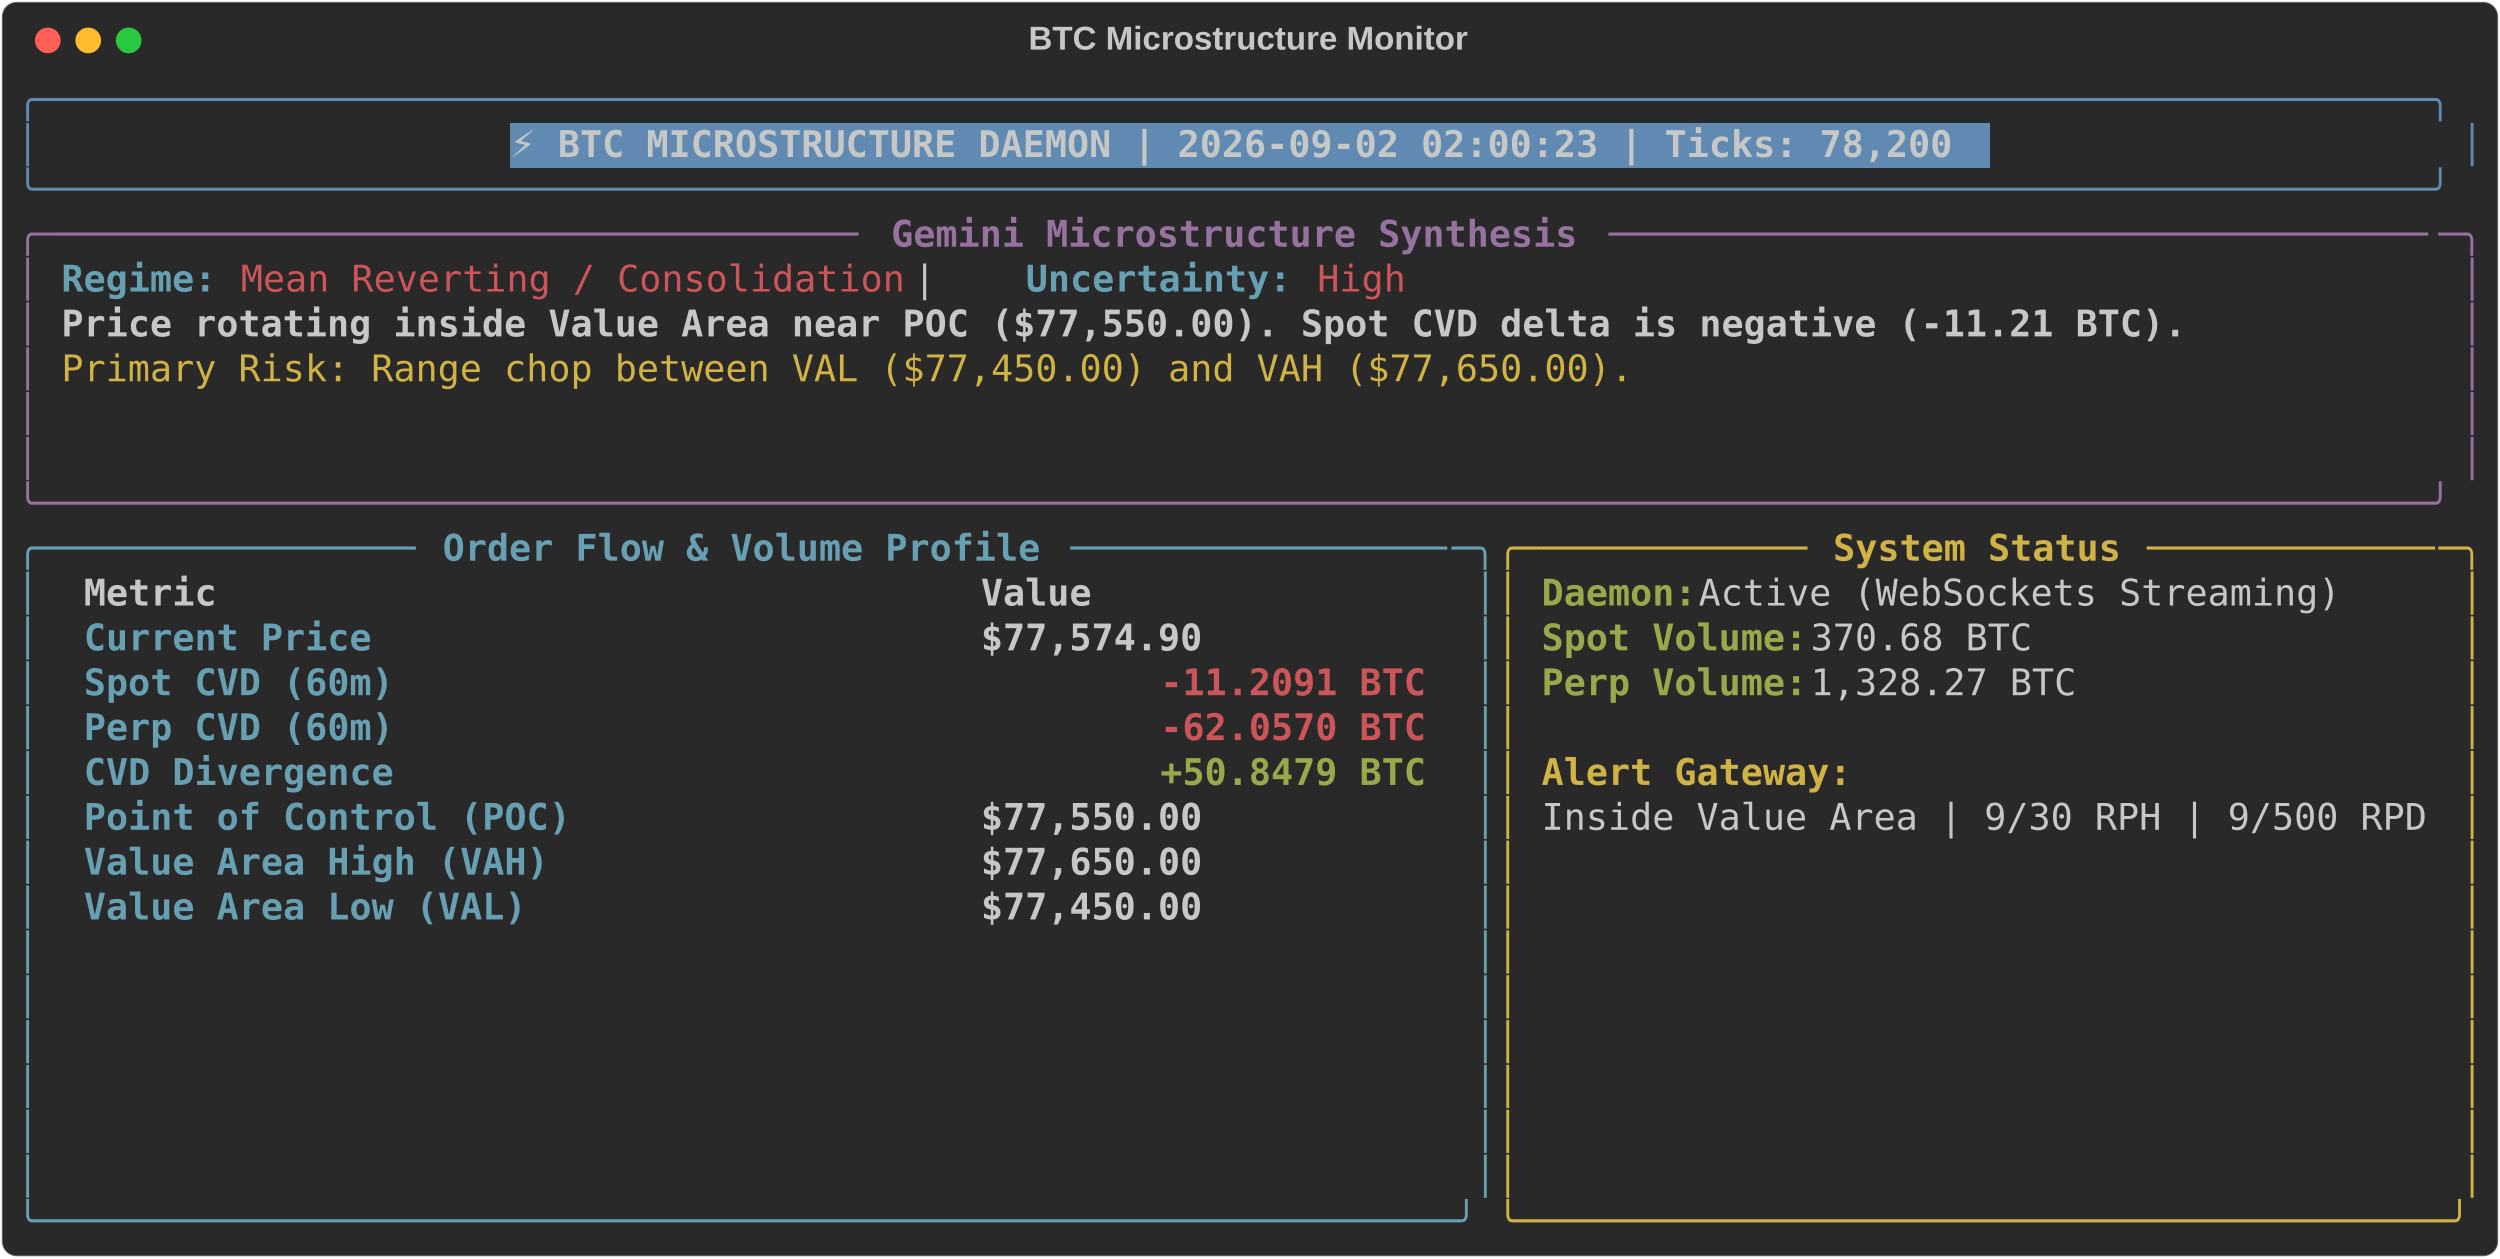
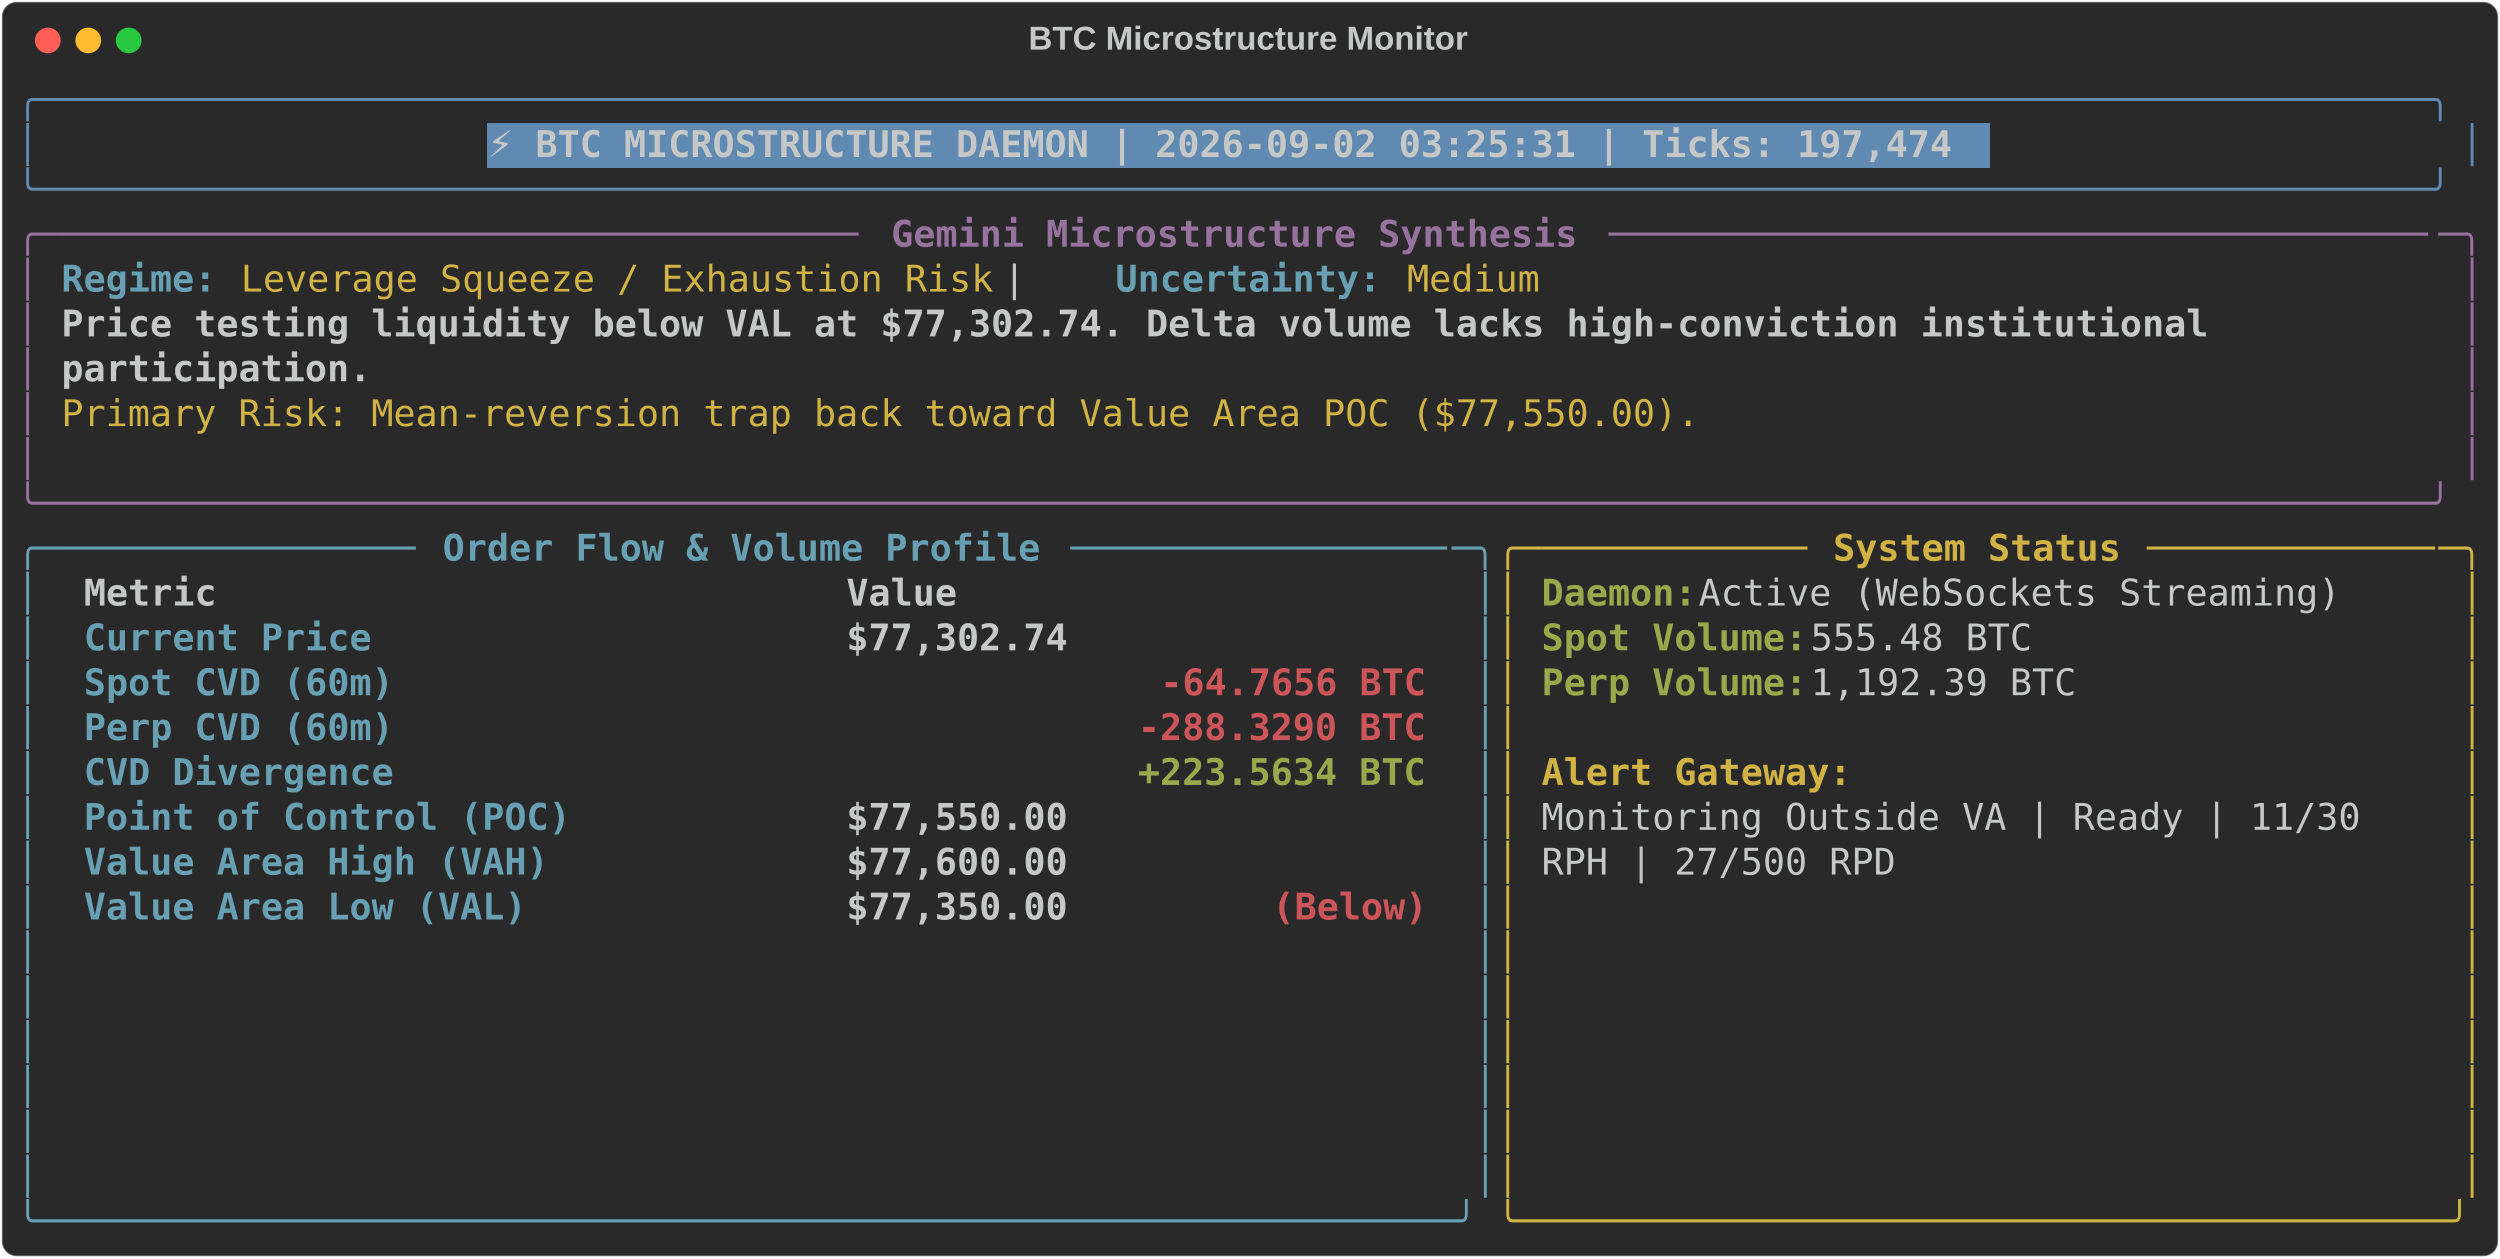
<svg xmlns="http://www.w3.org/2000/svg" class="rich-terminal" viewBox="0 0 1360 684.4">
  <style>

    @font-face {
        font-family: "Fira Code";
        src: local("FiraCode-Regular"),
                url("https://cdnjs.cloudflare.com/ajax/libs/firacode/6.2.0/woff2/FiraCode-Regular.woff2") format("woff2"),
                url("https://cdnjs.cloudflare.com/ajax/libs/firacode/6.2.0/woff/FiraCode-Regular.woff") format("woff");
        font-style: normal;
        font-weight: 400;
    }
    @font-face {
        font-family: "Fira Code";
        src: local("FiraCode-Bold"),
                url("https://cdnjs.cloudflare.com/ajax/libs/firacode/6.2.0/woff2/FiraCode-Bold.woff2") format("woff2"),
                url("https://cdnjs.cloudflare.com/ajax/libs/firacode/6.2.0/woff/FiraCode-Bold.woff") format("woff");
        font-style: bold;
        font-weight: 700;
    }

-     .terminal-3729671848-matrix {
+     .terminal-2427690264-matrix {
        font-family: Fira Code, monospace;
        font-size: 20px;
        line-height: 24.4px;
        font-variant-east-asian: full-width;
    }

-     .terminal-3729671848-title {
+     .terminal-2427690264-title {
        font-size: 18px;
        font-weight: bold;
        font-family: arial;
    }

-     .terminal-3729671848-r1 { fill: #608ab1 }
- .terminal-3729671848-r2 { fill: #c5c8c6 }
- .terminal-3729671848-r3 { fill: #c5c8c6;font-weight: bold }
- .terminal-3729671848-r4 { fill: #98729f }
- .terminal-3729671848-r5 { fill: #98729f;font-weight: bold }
- .terminal-3729671848-r6 { fill: #68a0b3;font-weight: bold }
- .terminal-3729671848-r7 { fill: #cc555a }
- .terminal-3729671848-r8 { fill: #d0b344 }
- .terminal-3729671848-r9 { fill: #68a0b3 }
- .terminal-3729671848-r10 { fill: #d0b344;font-weight: bold }
- .terminal-3729671848-r11 { fill: #98a84b;font-weight: bold }
- .terminal-3729671848-r12 { fill: #cc555a;font-weight: bold }
+     .terminal-2427690264-r1 { fill: #608ab1 }
+ .terminal-2427690264-r2 { fill: #c5c8c6 }
+ .terminal-2427690264-r3 { fill: #c5c8c6;font-weight: bold }
+ .terminal-2427690264-r4 { fill: #98729f }
+ .terminal-2427690264-r5 { fill: #98729f;font-weight: bold }
+ .terminal-2427690264-r6 { fill: #68a0b3;font-weight: bold }
+ .terminal-2427690264-r7 { fill: #d0b344 }
+ .terminal-2427690264-r8 { fill: #68a0b3 }
+ .terminal-2427690264-r9 { fill: #d0b344;font-weight: bold }
+ .terminal-2427690264-r10 { fill: #98a84b;font-weight: bold }
+ .terminal-2427690264-r11 { fill: #cc555a;font-weight: bold }
    </style>
  <defs>
-     <clipPath id="terminal-3729671848-clip-terminal">
+     <clipPath id="terminal-2427690264-clip-terminal">
      <rect x="0" y="0" width="1341.0" height="633.4" />
    </clipPath>
-     <clipPath id="terminal-3729671848-line-0">
+     <clipPath id="terminal-2427690264-line-0">
      <rect x="0" y="1.5" width="1342" height="24.65" />
    </clipPath>
-     <clipPath id="terminal-3729671848-line-1">
+     <clipPath id="terminal-2427690264-line-1">
      <rect x="0" y="25.9" width="1342" height="24.65" />
    </clipPath>
-     <clipPath id="terminal-3729671848-line-2">
+     <clipPath id="terminal-2427690264-line-2">
      <rect x="0" y="50.3" width="1342" height="24.65" />
    </clipPath>
-     <clipPath id="terminal-3729671848-line-3">
+     <clipPath id="terminal-2427690264-line-3">
      <rect x="0" y="74.7" width="1342" height="24.65" />
    </clipPath>
-     <clipPath id="terminal-3729671848-line-4">
+     <clipPath id="terminal-2427690264-line-4">
      <rect x="0" y="99.1" width="1342" height="24.65" />
    </clipPath>
-     <clipPath id="terminal-3729671848-line-5">
+     <clipPath id="terminal-2427690264-line-5">
      <rect x="0" y="123.5" width="1342" height="24.65" />
    </clipPath>
-     <clipPath id="terminal-3729671848-line-6">
+     <clipPath id="terminal-2427690264-line-6">
      <rect x="0" y="147.9" width="1342" height="24.65" />
    </clipPath>
-     <clipPath id="terminal-3729671848-line-7">
+     <clipPath id="terminal-2427690264-line-7">
      <rect x="0" y="172.3" width="1342" height="24.65" />
    </clipPath>
-     <clipPath id="terminal-3729671848-line-8">
+     <clipPath id="terminal-2427690264-line-8">
      <rect x="0" y="196.7" width="1342" height="24.65" />
    </clipPath>
-     <clipPath id="terminal-3729671848-line-9">
+     <clipPath id="terminal-2427690264-line-9">
      <rect x="0" y="221.1" width="1342" height="24.65" />
    </clipPath>
-     <clipPath id="terminal-3729671848-line-10">
+     <clipPath id="terminal-2427690264-line-10">
      <rect x="0" y="245.5" width="1342" height="24.65" />
    </clipPath>
-     <clipPath id="terminal-3729671848-line-11">
+     <clipPath id="terminal-2427690264-line-11">
      <rect x="0" y="269.9" width="1342" height="24.65" />
    </clipPath>
-     <clipPath id="terminal-3729671848-line-12">
+     <clipPath id="terminal-2427690264-line-12">
      <rect x="0" y="294.3" width="1342" height="24.65" />
    </clipPath>
-     <clipPath id="terminal-3729671848-line-13">
+     <clipPath id="terminal-2427690264-line-13">
      <rect x="0" y="318.7" width="1342" height="24.65" />
    </clipPath>
-     <clipPath id="terminal-3729671848-line-14">
+     <clipPath id="terminal-2427690264-line-14">
      <rect x="0" y="343.1" width="1342" height="24.65" />
    </clipPath>
-     <clipPath id="terminal-3729671848-line-15">
+     <clipPath id="terminal-2427690264-line-15">
      <rect x="0" y="367.5" width="1342" height="24.65" />
    </clipPath>
-     <clipPath id="terminal-3729671848-line-16">
+     <clipPath id="terminal-2427690264-line-16">
      <rect x="0" y="391.9" width="1342" height="24.65" />
    </clipPath>
-     <clipPath id="terminal-3729671848-line-17">
+     <clipPath id="terminal-2427690264-line-17">
      <rect x="0" y="416.3" width="1342" height="24.65" />
    </clipPath>
-     <clipPath id="terminal-3729671848-line-18">
+     <clipPath id="terminal-2427690264-line-18">
      <rect x="0" y="440.7" width="1342" height="24.65" />
    </clipPath>
-     <clipPath id="terminal-3729671848-line-19">
+     <clipPath id="terminal-2427690264-line-19">
      <rect x="0" y="465.1" width="1342" height="24.65" />
    </clipPath>
-     <clipPath id="terminal-3729671848-line-20">
+     <clipPath id="terminal-2427690264-line-20">
      <rect x="0" y="489.5" width="1342" height="24.65" />
    </clipPath>
-     <clipPath id="terminal-3729671848-line-21">
+     <clipPath id="terminal-2427690264-line-21">
      <rect x="0" y="513.9" width="1342" height="24.65" />
    </clipPath>
-     <clipPath id="terminal-3729671848-line-22">
+     <clipPath id="terminal-2427690264-line-22">
      <rect x="0" y="538.3" width="1342" height="24.65" />
    </clipPath>
-     <clipPath id="terminal-3729671848-line-23">
+     <clipPath id="terminal-2427690264-line-23">
      <rect x="0" y="562.7" width="1342" height="24.65" />
    </clipPath>
-     <clipPath id="terminal-3729671848-line-24">
+     <clipPath id="terminal-2427690264-line-24">
      <rect x="0" y="587.1" width="1342" height="24.65" />
    </clipPath>
  </defs>
  <rect fill="#292929" stroke="rgba(255,255,255,0.35)" stroke-width="1" x="1" y="1" width="1358" height="682.4" rx="8" />
-   <text class="terminal-3729671848-title" fill="#c5c8c6" text-anchor="middle" x="679" y="27">BTC Microstructure Monitor</text>
+   <text class="terminal-2427690264-title" fill="#c5c8c6" text-anchor="middle" x="679" y="27">BTC Microstructure Monitor</text>
  <g transform="translate(26,22)">
    <circle cx="0" cy="0" r="7" fill="#ff5f57" />
    <circle cx="22" cy="0" r="7" fill="#febc2e" />
    <circle cx="44" cy="0" r="7" fill="#28c840" />
  </g>
-   <g transform="translate(9, 41)" clip-path="url(#terminal-3729671848-clip-terminal)">
-     <rect fill="#608ab1" x="268.4" y="25.9" width="805.2" height="24.65" shape-rendering="crispEdges" />
-     <g class="terminal-3729671848-matrix">
-       <text class="terminal-3729671848-r1" x="0" y="20" textLength="1342" clip-path="url(#terminal-3729671848-line-0)">╭────────────────────────────────────────────────────────────────────────────────────────────────────────────╮</text>
-       <text class="terminal-3729671848-r2" x="1342" y="20" textLength="12.2" clip-path="url(#terminal-3729671848-line-0)">
- </text>
-       <text class="terminal-3729671848-r1" x="0" y="44.4" textLength="12.2" clip-path="url(#terminal-3729671848-line-1)">│</text>
-       <text class="terminal-3729671848-r3" x="268.4" y="44.4" textLength="793" clip-path="url(#terminal-3729671848-line-1)">⚡ BTC MICROSTRUCTURE DAEMON | 2026-09-02 02:00:23 | Ticks: 78,200</text>
-       <text class="terminal-3729671848-r1" x="1329.8" y="44.4" textLength="12.2" clip-path="url(#terminal-3729671848-line-1)">│</text>
-       <text class="terminal-3729671848-r2" x="1342" y="44.4" textLength="12.2" clip-path="url(#terminal-3729671848-line-1)">
- </text>
-       <text class="terminal-3729671848-r1" x="0" y="68.8" textLength="1342" clip-path="url(#terminal-3729671848-line-2)">╰────────────────────────────────────────────────────────────────────────────────────────────────────────────╯</text>
-       <text class="terminal-3729671848-r2" x="1342" y="68.8" textLength="12.2" clip-path="url(#terminal-3729671848-line-2)">
- </text>
-       <text class="terminal-3729671848-r4" x="0" y="93.2" textLength="24.4" clip-path="url(#terminal-3729671848-line-3)">╭─</text>
-       <text class="terminal-3729671848-r4" x="24.4" y="93.2" textLength="439.2" clip-path="url(#terminal-3729671848-line-3)">────────────────────────────────────</text>
-       <text class="terminal-3729671848-r5" x="475.8" y="93.2" textLength="378.2" clip-path="url(#terminal-3729671848-line-3)">Gemini Microstructure Synthesis</text>
-       <text class="terminal-3729671848-r4" x="866.2" y="93.2" textLength="451.4" clip-path="url(#terminal-3729671848-line-3)">─────────────────────────────────────</text>
-       <text class="terminal-3729671848-r4" x="1317.6" y="93.2" textLength="24.4" clip-path="url(#terminal-3729671848-line-3)">─╮</text>
-       <text class="terminal-3729671848-r2" x="1342" y="93.2" textLength="12.2" clip-path="url(#terminal-3729671848-line-3)">
- </text>
-       <text class="terminal-3729671848-r4" x="0" y="117.6" textLength="12.2" clip-path="url(#terminal-3729671848-line-4)">│</text>
-       <text class="terminal-3729671848-r6" x="24.4" y="117.6" textLength="85.4" clip-path="url(#terminal-3729671848-line-4)">Regime:</text>
-       <text class="terminal-3729671848-r7" x="122" y="117.6" textLength="366" clip-path="url(#terminal-3729671848-line-4)">Mean Reverting / Consolidation</text>
-       <text class="terminal-3729671848-r2" x="488" y="117.6" textLength="61" clip-path="url(#terminal-3729671848-line-4)">  |  </text>
-       <text class="terminal-3729671848-r6" x="549" y="117.6" textLength="146.4" clip-path="url(#terminal-3729671848-line-4)">Uncertainty:</text>
-       <text class="terminal-3729671848-r7" x="707.6" y="117.6" textLength="48.8" clip-path="url(#terminal-3729671848-line-4)">High</text>
-       <text class="terminal-3729671848-r4" x="1329.8" y="117.6" textLength="12.2" clip-path="url(#terminal-3729671848-line-4)">│</text>
-       <text class="terminal-3729671848-r2" x="1342" y="117.6" textLength="12.2" clip-path="url(#terminal-3729671848-line-4)">
- </text>
-       <text class="terminal-3729671848-r4" x="0" y="142" textLength="12.2" clip-path="url(#terminal-3729671848-line-5)">│</text>
-       <text class="terminal-3729671848-r3" x="24.4" y="142" textLength="1171.2" clip-path="url(#terminal-3729671848-line-5)">Price rotating inside Value Area near POC ($77,550.00). Spot CVD delta is negative (-11.21 BTC).</text>
-       <text class="terminal-3729671848-r4" x="1329.8" y="142" textLength="12.2" clip-path="url(#terminal-3729671848-line-5)">│</text>
-       <text class="terminal-3729671848-r2" x="1342" y="142" textLength="12.2" clip-path="url(#terminal-3729671848-line-5)">
- </text>
-       <text class="terminal-3729671848-r4" x="0" y="166.4" textLength="12.2" clip-path="url(#terminal-3729671848-line-6)">│</text>
-       <text class="terminal-3729671848-r8" x="24.4" y="166.4" textLength="866.2" clip-path="url(#terminal-3729671848-line-6)">Primary Risk: Range chop between VAL ($77,450.00) and VAH ($77,650.00).</text>
-       <text class="terminal-3729671848-r4" x="1329.8" y="166.4" textLength="12.2" clip-path="url(#terminal-3729671848-line-6)">│</text>
-       <text class="terminal-3729671848-r2" x="1342" y="166.4" textLength="12.2" clip-path="url(#terminal-3729671848-line-6)">
- </text>
-       <text class="terminal-3729671848-r4" x="0" y="190.8" textLength="12.2" clip-path="url(#terminal-3729671848-line-7)">│</text>
-       <text class="terminal-3729671848-r4" x="1329.8" y="190.8" textLength="12.2" clip-path="url(#terminal-3729671848-line-7)">│</text>
-       <text class="terminal-3729671848-r2" x="1342" y="190.8" textLength="12.2" clip-path="url(#terminal-3729671848-line-7)">
- </text>
-       <text class="terminal-3729671848-r4" x="0" y="215.2" textLength="12.2" clip-path="url(#terminal-3729671848-line-8)">│</text>
-       <text class="terminal-3729671848-r4" x="1329.8" y="215.2" textLength="12.2" clip-path="url(#terminal-3729671848-line-8)">│</text>
-       <text class="terminal-3729671848-r2" x="1342" y="215.2" textLength="12.2" clip-path="url(#terminal-3729671848-line-8)">
- </text>
-       <text class="terminal-3729671848-r4" x="0" y="239.6" textLength="1342" clip-path="url(#terminal-3729671848-line-9)">╰────────────────────────────────────────────────────────────────────────────────────────────────────────────╯</text>
-       <text class="terminal-3729671848-r2" x="1342" y="239.6" textLength="12.2" clip-path="url(#terminal-3729671848-line-9)">
- </text>
-       <text class="terminal-3729671848-r9" x="0" y="264" textLength="24.4" clip-path="url(#terminal-3729671848-line-10)">╭─</text>
-       <text class="terminal-3729671848-r9" x="24.4" y="264" textLength="195.2" clip-path="url(#terminal-3729671848-line-10)">────────────────</text>
-       <text class="terminal-3729671848-r6" x="231.8" y="264" textLength="329.4" clip-path="url(#terminal-3729671848-line-10)">Order Flow &amp; Volume Profile</text>
-       <text class="terminal-3729671848-r9" x="573.4" y="264" textLength="207.4" clip-path="url(#terminal-3729671848-line-10)">─────────────────</text>
-       <text class="terminal-3729671848-r9" x="780.8" y="264" textLength="24.4" clip-path="url(#terminal-3729671848-line-10)">─╮</text>
-       <text class="terminal-3729671848-r8" x="805.2" y="264" textLength="24.4" clip-path="url(#terminal-3729671848-line-10)">╭─</text>
-       <text class="terminal-3729671848-r8" x="829.6" y="264" textLength="146.4" clip-path="url(#terminal-3729671848-line-10)">────────────</text>
-       <text class="terminal-3729671848-r10" x="988.2" y="264" textLength="158.6" clip-path="url(#terminal-3729671848-line-10)">System Status</text>
-       <text class="terminal-3729671848-r8" x="1159" y="264" textLength="158.6" clip-path="url(#terminal-3729671848-line-10)">─────────────</text>
-       <text class="terminal-3729671848-r8" x="1317.6" y="264" textLength="24.4" clip-path="url(#terminal-3729671848-line-10)">─╮</text>
-       <text class="terminal-3729671848-r2" x="1342" y="264" textLength="12.2" clip-path="url(#terminal-3729671848-line-10)">
- </text>
-       <text class="terminal-3729671848-r9" x="0" y="288.4" textLength="12.2" clip-path="url(#terminal-3729671848-line-11)">│</text>
-       <text class="terminal-3729671848-r3" x="36.6" y="288.4" textLength="463.6" clip-path="url(#terminal-3729671848-line-11)">Metric                                </text>
-       <text class="terminal-3729671848-r3" x="524.6" y="288.4" textLength="244" clip-path="url(#terminal-3729671848-line-11)">               Value</text>
-       <text class="terminal-3729671848-r9" x="793" y="288.4" textLength="12.2" clip-path="url(#terminal-3729671848-line-11)">│</text>
-       <text class="terminal-3729671848-r8" x="805.2" y="288.4" textLength="12.2" clip-path="url(#terminal-3729671848-line-11)">│</text>
-       <text class="terminal-3729671848-r11" x="829.6" y="288.4" textLength="85.4" clip-path="url(#terminal-3729671848-line-11)">Daemon:</text>
-       <text class="terminal-3729671848-r2" x="915" y="288.4" textLength="366" clip-path="url(#terminal-3729671848-line-11)"> Active (WebSockets Streaming)</text>
-       <text class="terminal-3729671848-r8" x="1329.8" y="288.4" textLength="12.2" clip-path="url(#terminal-3729671848-line-11)">│</text>
-       <text class="terminal-3729671848-r2" x="1342" y="288.4" textLength="12.2" clip-path="url(#terminal-3729671848-line-11)">
- </text>
-       <text class="terminal-3729671848-r9" x="0" y="312.8" textLength="12.2" clip-path="url(#terminal-3729671848-line-12)">│</text>
-       <text class="terminal-3729671848-r6" x="36.6" y="312.8" textLength="463.6" clip-path="url(#terminal-3729671848-line-12)">Current Price                         </text>
-       <text class="terminal-3729671848-r3" x="524.6" y="312.8" textLength="244" clip-path="url(#terminal-3729671848-line-12)">          $77,574.90</text>
-       <text class="terminal-3729671848-r9" x="793" y="312.8" textLength="12.2" clip-path="url(#terminal-3729671848-line-12)">│</text>
-       <text class="terminal-3729671848-r8" x="805.2" y="312.8" textLength="12.2" clip-path="url(#terminal-3729671848-line-12)">│</text>
-       <text class="terminal-3729671848-r11" x="829.6" y="312.8" textLength="146.4" clip-path="url(#terminal-3729671848-line-12)">Spot Volume:</text>
-       <text class="terminal-3729671848-r2" x="976" y="312.8" textLength="134.2" clip-path="url(#terminal-3729671848-line-12)"> 370.68 BTC</text>
-       <text class="terminal-3729671848-r8" x="1329.8" y="312.8" textLength="12.2" clip-path="url(#terminal-3729671848-line-12)">│</text>
-       <text class="terminal-3729671848-r2" x="1342" y="312.8" textLength="12.2" clip-path="url(#terminal-3729671848-line-12)">
- </text>
-       <text class="terminal-3729671848-r9" x="0" y="337.2" textLength="12.2" clip-path="url(#terminal-3729671848-line-13)">│</text>
-       <text class="terminal-3729671848-r6" x="36.6" y="337.2" textLength="463.6" clip-path="url(#terminal-3729671848-line-13)">Spot CVD (60m)                        </text>
-       <text class="terminal-3729671848-r12" x="622.2" y="337.2" textLength="146.4" clip-path="url(#terminal-3729671848-line-13)">-11.2091 BTC</text>
-       <text class="terminal-3729671848-r9" x="793" y="337.2" textLength="12.2" clip-path="url(#terminal-3729671848-line-13)">│</text>
-       <text class="terminal-3729671848-r8" x="805.2" y="337.2" textLength="12.2" clip-path="url(#terminal-3729671848-line-13)">│</text>
-       <text class="terminal-3729671848-r11" x="829.6" y="337.2" textLength="146.4" clip-path="url(#terminal-3729671848-line-13)">Perp Volume:</text>
-       <text class="terminal-3729671848-r2" x="976" y="337.2" textLength="158.6" clip-path="url(#terminal-3729671848-line-13)"> 1,328.27 BTC</text>
-       <text class="terminal-3729671848-r8" x="1329.8" y="337.2" textLength="12.2" clip-path="url(#terminal-3729671848-line-13)">│</text>
-       <text class="terminal-3729671848-r2" x="1342" y="337.2" textLength="12.2" clip-path="url(#terminal-3729671848-line-13)">
- </text>
-       <text class="terminal-3729671848-r9" x="0" y="361.6" textLength="12.2" clip-path="url(#terminal-3729671848-line-14)">│</text>
-       <text class="terminal-3729671848-r6" x="36.6" y="361.6" textLength="463.6" clip-path="url(#terminal-3729671848-line-14)">Perp CVD (60m)                        </text>
-       <text class="terminal-3729671848-r12" x="622.2" y="361.6" textLength="146.4" clip-path="url(#terminal-3729671848-line-14)">-62.0570 BTC</text>
-       <text class="terminal-3729671848-r9" x="793" y="361.6" textLength="12.2" clip-path="url(#terminal-3729671848-line-14)">│</text>
-       <text class="terminal-3729671848-r8" x="805.2" y="361.6" textLength="12.2" clip-path="url(#terminal-3729671848-line-14)">│</text>
-       <text class="terminal-3729671848-r8" x="1329.8" y="361.6" textLength="12.2" clip-path="url(#terminal-3729671848-line-14)">│</text>
-       <text class="terminal-3729671848-r2" x="1342" y="361.6" textLength="12.2" clip-path="url(#terminal-3729671848-line-14)">
- </text>
-       <text class="terminal-3729671848-r9" x="0" y="386" textLength="12.2" clip-path="url(#terminal-3729671848-line-15)">│</text>
-       <text class="terminal-3729671848-r6" x="36.6" y="386" textLength="463.6" clip-path="url(#terminal-3729671848-line-15)">CVD Divergence                        </text>
-       <text class="terminal-3729671848-r11" x="622.2" y="386" textLength="146.4" clip-path="url(#terminal-3729671848-line-15)">+50.8479 BTC</text>
-       <text class="terminal-3729671848-r9" x="793" y="386" textLength="12.2" clip-path="url(#terminal-3729671848-line-15)">│</text>
-       <text class="terminal-3729671848-r8" x="805.2" y="386" textLength="12.2" clip-path="url(#terminal-3729671848-line-15)">│</text>
-       <text class="terminal-3729671848-r10" x="829.6" y="386" textLength="170.8" clip-path="url(#terminal-3729671848-line-15)">Alert Gateway:</text>
-       <text class="terminal-3729671848-r8" x="1329.8" y="386" textLength="12.2" clip-path="url(#terminal-3729671848-line-15)">│</text>
-       <text class="terminal-3729671848-r2" x="1342" y="386" textLength="12.2" clip-path="url(#terminal-3729671848-line-15)">
- </text>
-       <text class="terminal-3729671848-r9" x="0" y="410.4" textLength="12.2" clip-path="url(#terminal-3729671848-line-16)">│</text>
-       <text class="terminal-3729671848-r6" x="36.6" y="410.4" textLength="463.6" clip-path="url(#terminal-3729671848-line-16)">Point of Control (POC)                </text>
-       <text class="terminal-3729671848-r3" x="524.6" y="410.4" textLength="244" clip-path="url(#terminal-3729671848-line-16)">          $77,550.00</text>
-       <text class="terminal-3729671848-r9" x="793" y="410.4" textLength="12.2" clip-path="url(#terminal-3729671848-line-16)">│</text>
-       <text class="terminal-3729671848-r8" x="805.2" y="410.4" textLength="12.2" clip-path="url(#terminal-3729671848-line-16)">│</text>
-       <text class="terminal-3729671848-r2" x="829.6" y="410.4" textLength="488" clip-path="url(#terminal-3729671848-line-16)">Inside Value Area | 9/30 RPH | 9/500 RPD</text>
-       <text class="terminal-3729671848-r8" x="1329.8" y="410.4" textLength="12.2" clip-path="url(#terminal-3729671848-line-16)">│</text>
-       <text class="terminal-3729671848-r2" x="1342" y="410.4" textLength="12.2" clip-path="url(#terminal-3729671848-line-16)">
- </text>
-       <text class="terminal-3729671848-r9" x="0" y="434.8" textLength="12.2" clip-path="url(#terminal-3729671848-line-17)">│</text>
-       <text class="terminal-3729671848-r6" x="36.6" y="434.8" textLength="463.6" clip-path="url(#terminal-3729671848-line-17)">Value Area High (VAH)                 </text>
-       <text class="terminal-3729671848-r3" x="524.6" y="434.8" textLength="244" clip-path="url(#terminal-3729671848-line-17)">          $77,650.00</text>
-       <text class="terminal-3729671848-r9" x="793" y="434.8" textLength="12.2" clip-path="url(#terminal-3729671848-line-17)">│</text>
-       <text class="terminal-3729671848-r8" x="805.2" y="434.8" textLength="12.2" clip-path="url(#terminal-3729671848-line-17)">│</text>
-       <text class="terminal-3729671848-r8" x="1329.8" y="434.8" textLength="12.2" clip-path="url(#terminal-3729671848-line-17)">│</text>
-       <text class="terminal-3729671848-r2" x="1342" y="434.8" textLength="12.2" clip-path="url(#terminal-3729671848-line-17)">
- </text>
-       <text class="terminal-3729671848-r9" x="0" y="459.2" textLength="12.2" clip-path="url(#terminal-3729671848-line-18)">│</text>
-       <text class="terminal-3729671848-r6" x="36.6" y="459.2" textLength="463.6" clip-path="url(#terminal-3729671848-line-18)">Value Area Low (VAL)                  </text>
-       <text class="terminal-3729671848-r3" x="524.6" y="459.2" textLength="244" clip-path="url(#terminal-3729671848-line-18)">          $77,450.00</text>
-       <text class="terminal-3729671848-r9" x="793" y="459.2" textLength="12.2" clip-path="url(#terminal-3729671848-line-18)">│</text>
-       <text class="terminal-3729671848-r8" x="805.2" y="459.2" textLength="12.2" clip-path="url(#terminal-3729671848-line-18)">│</text>
-       <text class="terminal-3729671848-r8" x="1329.8" y="459.2" textLength="12.2" clip-path="url(#terminal-3729671848-line-18)">│</text>
-       <text class="terminal-3729671848-r2" x="1342" y="459.2" textLength="12.2" clip-path="url(#terminal-3729671848-line-18)">
- </text>
-       <text class="terminal-3729671848-r9" x="0" y="483.6" textLength="12.2" clip-path="url(#terminal-3729671848-line-19)">│</text>
-       <text class="terminal-3729671848-r9" x="793" y="483.6" textLength="12.2" clip-path="url(#terminal-3729671848-line-19)">│</text>
-       <text class="terminal-3729671848-r8" x="805.2" y="483.6" textLength="12.2" clip-path="url(#terminal-3729671848-line-19)">│</text>
-       <text class="terminal-3729671848-r8" x="1329.8" y="483.6" textLength="12.2" clip-path="url(#terminal-3729671848-line-19)">│</text>
-       <text class="terminal-3729671848-r2" x="1342" y="483.6" textLength="12.2" clip-path="url(#terminal-3729671848-line-19)">
- </text>
-       <text class="terminal-3729671848-r9" x="0" y="508" textLength="12.2" clip-path="url(#terminal-3729671848-line-20)">│</text>
-       <text class="terminal-3729671848-r9" x="793" y="508" textLength="12.2" clip-path="url(#terminal-3729671848-line-20)">│</text>
-       <text class="terminal-3729671848-r8" x="805.2" y="508" textLength="12.2" clip-path="url(#terminal-3729671848-line-20)">│</text>
-       <text class="terminal-3729671848-r8" x="1329.8" y="508" textLength="12.2" clip-path="url(#terminal-3729671848-line-20)">│</text>
-       <text class="terminal-3729671848-r2" x="1342" y="508" textLength="12.2" clip-path="url(#terminal-3729671848-line-20)">
- </text>
-       <text class="terminal-3729671848-r9" x="0" y="532.4" textLength="12.2" clip-path="url(#terminal-3729671848-line-21)">│</text>
-       <text class="terminal-3729671848-r9" x="793" y="532.4" textLength="12.2" clip-path="url(#terminal-3729671848-line-21)">│</text>
-       <text class="terminal-3729671848-r8" x="805.2" y="532.4" textLength="12.2" clip-path="url(#terminal-3729671848-line-21)">│</text>
-       <text class="terminal-3729671848-r8" x="1329.8" y="532.4" textLength="12.2" clip-path="url(#terminal-3729671848-line-21)">│</text>
-       <text class="terminal-3729671848-r2" x="1342" y="532.4" textLength="12.2" clip-path="url(#terminal-3729671848-line-21)">
- </text>
-       <text class="terminal-3729671848-r9" x="0" y="556.8" textLength="12.2" clip-path="url(#terminal-3729671848-line-22)">│</text>
-       <text class="terminal-3729671848-r9" x="793" y="556.8" textLength="12.2" clip-path="url(#terminal-3729671848-line-22)">│</text>
-       <text class="terminal-3729671848-r8" x="805.2" y="556.8" textLength="12.2" clip-path="url(#terminal-3729671848-line-22)">│</text>
-       <text class="terminal-3729671848-r8" x="1329.8" y="556.8" textLength="12.2" clip-path="url(#terminal-3729671848-line-22)">│</text>
-       <text class="terminal-3729671848-r2" x="1342" y="556.8" textLength="12.2" clip-path="url(#terminal-3729671848-line-22)">
- </text>
-       <text class="terminal-3729671848-r9" x="0" y="581.2" textLength="12.2" clip-path="url(#terminal-3729671848-line-23)">│</text>
-       <text class="terminal-3729671848-r9" x="793" y="581.2" textLength="12.2" clip-path="url(#terminal-3729671848-line-23)">│</text>
-       <text class="terminal-3729671848-r8" x="805.2" y="581.2" textLength="12.2" clip-path="url(#terminal-3729671848-line-23)">│</text>
-       <text class="terminal-3729671848-r8" x="1329.8" y="581.2" textLength="12.2" clip-path="url(#terminal-3729671848-line-23)">│</text>
-       <text class="terminal-3729671848-r2" x="1342" y="581.2" textLength="12.2" clip-path="url(#terminal-3729671848-line-23)">
- </text>
-       <text class="terminal-3729671848-r9" x="0" y="605.6" textLength="12.2" clip-path="url(#terminal-3729671848-line-24)">│</text>
-       <text class="terminal-3729671848-r9" x="793" y="605.6" textLength="12.2" clip-path="url(#terminal-3729671848-line-24)">│</text>
-       <text class="terminal-3729671848-r8" x="805.2" y="605.6" textLength="12.2" clip-path="url(#terminal-3729671848-line-24)">│</text>
-       <text class="terminal-3729671848-r8" x="1329.8" y="605.6" textLength="12.2" clip-path="url(#terminal-3729671848-line-24)">│</text>
-       <text class="terminal-3729671848-r2" x="1342" y="605.6" textLength="12.2" clip-path="url(#terminal-3729671848-line-24)">
- </text>
-       <text class="terminal-3729671848-r9" x="0" y="630" textLength="805.2" clip-path="url(#terminal-3729671848-line-25)">╰────────────────────────────────────────────────────────────────╯</text>
-       <text class="terminal-3729671848-r8" x="805.2" y="630" textLength="536.8" clip-path="url(#terminal-3729671848-line-25)">╰──────────────────────────────────────────╯</text>
-       <text class="terminal-3729671848-r2" x="1342" y="630" textLength="12.2" clip-path="url(#terminal-3729671848-line-25)">
+   <g transform="translate(9, 41)" clip-path="url(#terminal-2427690264-clip-terminal)">
+     <rect fill="#608ab1" x="256.2" y="25.9" width="817.4" height="24.65" shape-rendering="crispEdges" />
+     <g class="terminal-2427690264-matrix">
+       <text class="terminal-2427690264-r1" x="0" y="20" textLength="1342" clip-path="url(#terminal-2427690264-line-0)">╭────────────────────────────────────────────────────────────────────────────────────────────────────────────╮</text>
+       <text class="terminal-2427690264-r2" x="1342" y="20" textLength="12.2" clip-path="url(#terminal-2427690264-line-0)">
+ </text>
+       <text class="terminal-2427690264-r1" x="0" y="44.4" textLength="12.2" clip-path="url(#terminal-2427690264-line-1)">│</text>
+       <text class="terminal-2427690264-r3" x="256.2" y="44.4" textLength="805.2" clip-path="url(#terminal-2427690264-line-1)">⚡ BTC MICROSTRUCTURE DAEMON | 2026-09-02 03:25:31 | Ticks: 197,474</text>
+       <text class="terminal-2427690264-r1" x="1329.8" y="44.4" textLength="12.2" clip-path="url(#terminal-2427690264-line-1)">│</text>
+       <text class="terminal-2427690264-r2" x="1342" y="44.4" textLength="12.2" clip-path="url(#terminal-2427690264-line-1)">
+ </text>
+       <text class="terminal-2427690264-r1" x="0" y="68.8" textLength="1342" clip-path="url(#terminal-2427690264-line-2)">╰────────────────────────────────────────────────────────────────────────────────────────────────────────────╯</text>
+       <text class="terminal-2427690264-r2" x="1342" y="68.8" textLength="12.2" clip-path="url(#terminal-2427690264-line-2)">
+ </text>
+       <text class="terminal-2427690264-r4" x="0" y="93.2" textLength="24.4" clip-path="url(#terminal-2427690264-line-3)">╭─</text>
+       <text class="terminal-2427690264-r4" x="24.4" y="93.2" textLength="439.2" clip-path="url(#terminal-2427690264-line-3)">────────────────────────────────────</text>
+       <text class="terminal-2427690264-r5" x="475.8" y="93.2" textLength="378.2" clip-path="url(#terminal-2427690264-line-3)">Gemini Microstructure Synthesis</text>
+       <text class="terminal-2427690264-r4" x="866.2" y="93.2" textLength="451.4" clip-path="url(#terminal-2427690264-line-3)">─────────────────────────────────────</text>
+       <text class="terminal-2427690264-r4" x="1317.6" y="93.2" textLength="24.4" clip-path="url(#terminal-2427690264-line-3)">─╮</text>
+       <text class="terminal-2427690264-r2" x="1342" y="93.2" textLength="12.2" clip-path="url(#terminal-2427690264-line-3)">
+ </text>
+       <text class="terminal-2427690264-r4" x="0" y="117.6" textLength="12.2" clip-path="url(#terminal-2427690264-line-4)">│</text>
+       <text class="terminal-2427690264-r6" x="24.4" y="117.6" textLength="85.4" clip-path="url(#terminal-2427690264-line-4)">Regime:</text>
+       <text class="terminal-2427690264-r7" x="122" y="117.6" textLength="414.8" clip-path="url(#terminal-2427690264-line-4)">Leverage Squeeze / Exhaustion Risk</text>
+       <text class="terminal-2427690264-r2" x="536.8" y="117.6" textLength="61" clip-path="url(#terminal-2427690264-line-4)">  |  </text>
+       <text class="terminal-2427690264-r6" x="597.8" y="117.6" textLength="146.4" clip-path="url(#terminal-2427690264-line-4)">Uncertainty:</text>
+       <text class="terminal-2427690264-r7" x="756.4" y="117.6" textLength="73.2" clip-path="url(#terminal-2427690264-line-4)">Medium</text>
+       <text class="terminal-2427690264-r4" x="1329.8" y="117.6" textLength="12.2" clip-path="url(#terminal-2427690264-line-4)">│</text>
+       <text class="terminal-2427690264-r2" x="1342" y="117.6" textLength="12.2" clip-path="url(#terminal-2427690264-line-4)">
+ </text>
+       <text class="terminal-2427690264-r4" x="0" y="142" textLength="12.2" clip-path="url(#terminal-2427690264-line-5)">│</text>
+       <text class="terminal-2427690264-r3" x="24.4" y="142" textLength="1195.6" clip-path="url(#terminal-2427690264-line-5)">Price testing liquidity below VAL at $77,302.74. Delta volume lacks high-conviction institutional </text>
+       <text class="terminal-2427690264-r4" x="1329.8" y="142" textLength="12.2" clip-path="url(#terminal-2427690264-line-5)">│</text>
+       <text class="terminal-2427690264-r2" x="1342" y="142" textLength="12.2" clip-path="url(#terminal-2427690264-line-5)">
+ </text>
+       <text class="terminal-2427690264-r4" x="0" y="166.4" textLength="12.2" clip-path="url(#terminal-2427690264-line-6)">│</text>
+       <text class="terminal-2427690264-r3" x="24.4" y="166.4" textLength="170.8" clip-path="url(#terminal-2427690264-line-6)">participation.</text>
+       <text class="terminal-2427690264-r4" x="1329.8" y="166.4" textLength="12.2" clip-path="url(#terminal-2427690264-line-6)">│</text>
+       <text class="terminal-2427690264-r2" x="1342" y="166.4" textLength="12.2" clip-path="url(#terminal-2427690264-line-6)">
+ </text>
+       <text class="terminal-2427690264-r4" x="0" y="190.8" textLength="12.2" clip-path="url(#terminal-2427690264-line-7)">│</text>
+       <text class="terminal-2427690264-r7" x="24.4" y="190.8" textLength="902.8" clip-path="url(#terminal-2427690264-line-7)">Primary Risk: Mean-reversion trap back toward Value Area POC ($77,550.00).</text>
+       <text class="terminal-2427690264-r4" x="1329.8" y="190.8" textLength="12.2" clip-path="url(#terminal-2427690264-line-7)">│</text>
+       <text class="terminal-2427690264-r2" x="1342" y="190.8" textLength="12.2" clip-path="url(#terminal-2427690264-line-7)">
+ </text>
+       <text class="terminal-2427690264-r4" x="0" y="215.2" textLength="12.2" clip-path="url(#terminal-2427690264-line-8)">│</text>
+       <text class="terminal-2427690264-r4" x="1329.8" y="215.2" textLength="12.2" clip-path="url(#terminal-2427690264-line-8)">│</text>
+       <text class="terminal-2427690264-r2" x="1342" y="215.2" textLength="12.2" clip-path="url(#terminal-2427690264-line-8)">
+ </text>
+       <text class="terminal-2427690264-r4" x="0" y="239.6" textLength="1342" clip-path="url(#terminal-2427690264-line-9)">╰────────────────────────────────────────────────────────────────────────────────────────────────────────────╯</text>
+       <text class="terminal-2427690264-r2" x="1342" y="239.6" textLength="12.2" clip-path="url(#terminal-2427690264-line-9)">
+ </text>
+       <text class="terminal-2427690264-r8" x="0" y="264" textLength="24.4" clip-path="url(#terminal-2427690264-line-10)">╭─</text>
+       <text class="terminal-2427690264-r8" x="24.4" y="264" textLength="195.2" clip-path="url(#terminal-2427690264-line-10)">────────────────</text>
+       <text class="terminal-2427690264-r6" x="231.8" y="264" textLength="329.4" clip-path="url(#terminal-2427690264-line-10)">Order Flow &amp; Volume Profile</text>
+       <text class="terminal-2427690264-r8" x="573.4" y="264" textLength="207.4" clip-path="url(#terminal-2427690264-line-10)">─────────────────</text>
+       <text class="terminal-2427690264-r8" x="780.8" y="264" textLength="24.4" clip-path="url(#terminal-2427690264-line-10)">─╮</text>
+       <text class="terminal-2427690264-r7" x="805.2" y="264" textLength="24.4" clip-path="url(#terminal-2427690264-line-10)">╭─</text>
+       <text class="terminal-2427690264-r7" x="829.6" y="264" textLength="146.4" clip-path="url(#terminal-2427690264-line-10)">────────────</text>
+       <text class="terminal-2427690264-r9" x="988.2" y="264" textLength="158.6" clip-path="url(#terminal-2427690264-line-10)">System Status</text>
+       <text class="terminal-2427690264-r7" x="1159" y="264" textLength="158.6" clip-path="url(#terminal-2427690264-line-10)">─────────────</text>
+       <text class="terminal-2427690264-r7" x="1317.6" y="264" textLength="24.4" clip-path="url(#terminal-2427690264-line-10)">─╮</text>
+       <text class="terminal-2427690264-r2" x="1342" y="264" textLength="12.2" clip-path="url(#terminal-2427690264-line-10)">
+ </text>
+       <text class="terminal-2427690264-r8" x="0" y="288.4" textLength="12.2" clip-path="url(#terminal-2427690264-line-11)">│</text>
+       <text class="terminal-2427690264-r3" x="36.6" y="288.4" textLength="390.4" clip-path="url(#terminal-2427690264-line-11)">Metric                          </text>
+       <text class="terminal-2427690264-r3" x="451.4" y="288.4" textLength="317.2" clip-path="url(#terminal-2427690264-line-11)">                     Value</text>
+       <text class="terminal-2427690264-r8" x="793" y="288.4" textLength="12.2" clip-path="url(#terminal-2427690264-line-11)">│</text>
+       <text class="terminal-2427690264-r7" x="805.2" y="288.4" textLength="12.2" clip-path="url(#terminal-2427690264-line-11)">│</text>
+       <text class="terminal-2427690264-r10" x="829.6" y="288.4" textLength="85.4" clip-path="url(#terminal-2427690264-line-11)">Daemon:</text>
+       <text class="terminal-2427690264-r2" x="915" y="288.4" textLength="366" clip-path="url(#terminal-2427690264-line-11)"> Active (WebSockets Streaming)</text>
+       <text class="terminal-2427690264-r7" x="1329.8" y="288.4" textLength="12.2" clip-path="url(#terminal-2427690264-line-11)">│</text>
+       <text class="terminal-2427690264-r2" x="1342" y="288.4" textLength="12.2" clip-path="url(#terminal-2427690264-line-11)">
+ </text>
+       <text class="terminal-2427690264-r8" x="0" y="312.8" textLength="12.2" clip-path="url(#terminal-2427690264-line-12)">│</text>
+       <text class="terminal-2427690264-r6" x="36.6" y="312.8" textLength="390.4" clip-path="url(#terminal-2427690264-line-12)">Current Price                   </text>
+       <text class="terminal-2427690264-r3" x="451.4" y="312.8" textLength="317.2" clip-path="url(#terminal-2427690264-line-12)">                $77,302.74</text>
+       <text class="terminal-2427690264-r8" x="793" y="312.8" textLength="12.2" clip-path="url(#terminal-2427690264-line-12)">│</text>
+       <text class="terminal-2427690264-r7" x="805.2" y="312.8" textLength="12.2" clip-path="url(#terminal-2427690264-line-12)">│</text>
+       <text class="terminal-2427690264-r10" x="829.6" y="312.8" textLength="146.4" clip-path="url(#terminal-2427690264-line-12)">Spot Volume:</text>
+       <text class="terminal-2427690264-r2" x="976" y="312.8" textLength="134.2" clip-path="url(#terminal-2427690264-line-12)"> 555.48 BTC</text>
+       <text class="terminal-2427690264-r7" x="1329.8" y="312.8" textLength="12.2" clip-path="url(#terminal-2427690264-line-12)">│</text>
+       <text class="terminal-2427690264-r2" x="1342" y="312.8" textLength="12.2" clip-path="url(#terminal-2427690264-line-12)">
+ </text>
+       <text class="terminal-2427690264-r8" x="0" y="337.2" textLength="12.2" clip-path="url(#terminal-2427690264-line-13)">│</text>
+       <text class="terminal-2427690264-r6" x="36.6" y="337.2" textLength="390.4" clip-path="url(#terminal-2427690264-line-13)">Spot CVD (60m)                  </text>
+       <text class="terminal-2427690264-r11" x="622.2" y="337.2" textLength="146.4" clip-path="url(#terminal-2427690264-line-13)">-64.7656 BTC</text>
+       <text class="terminal-2427690264-r8" x="793" y="337.2" textLength="12.2" clip-path="url(#terminal-2427690264-line-13)">│</text>
+       <text class="terminal-2427690264-r7" x="805.2" y="337.2" textLength="12.2" clip-path="url(#terminal-2427690264-line-13)">│</text>
+       <text class="terminal-2427690264-r10" x="829.6" y="337.2" textLength="146.4" clip-path="url(#terminal-2427690264-line-13)">Perp Volume:</text>
+       <text class="terminal-2427690264-r2" x="976" y="337.2" textLength="158.6" clip-path="url(#terminal-2427690264-line-13)"> 1,192.39 BTC</text>
+       <text class="terminal-2427690264-r7" x="1329.8" y="337.2" textLength="12.2" clip-path="url(#terminal-2427690264-line-13)">│</text>
+       <text class="terminal-2427690264-r2" x="1342" y="337.2" textLength="12.2" clip-path="url(#terminal-2427690264-line-13)">
+ </text>
+       <text class="terminal-2427690264-r8" x="0" y="361.6" textLength="12.2" clip-path="url(#terminal-2427690264-line-14)">│</text>
+       <text class="terminal-2427690264-r6" x="36.6" y="361.6" textLength="390.4" clip-path="url(#terminal-2427690264-line-14)">Perp CVD (60m)                  </text>
+       <text class="terminal-2427690264-r11" x="610" y="361.6" textLength="158.6" clip-path="url(#terminal-2427690264-line-14)">-288.3290 BTC</text>
+       <text class="terminal-2427690264-r8" x="793" y="361.6" textLength="12.2" clip-path="url(#terminal-2427690264-line-14)">│</text>
+       <text class="terminal-2427690264-r7" x="805.2" y="361.6" textLength="12.2" clip-path="url(#terminal-2427690264-line-14)">│</text>
+       <text class="terminal-2427690264-r7" x="1329.8" y="361.6" textLength="12.2" clip-path="url(#terminal-2427690264-line-14)">│</text>
+       <text class="terminal-2427690264-r2" x="1342" y="361.6" textLength="12.2" clip-path="url(#terminal-2427690264-line-14)">
+ </text>
+       <text class="terminal-2427690264-r8" x="0" y="386" textLength="12.2" clip-path="url(#terminal-2427690264-line-15)">│</text>
+       <text class="terminal-2427690264-r6" x="36.6" y="386" textLength="390.4" clip-path="url(#terminal-2427690264-line-15)">CVD Divergence                  </text>
+       <text class="terminal-2427690264-r10" x="610" y="386" textLength="158.6" clip-path="url(#terminal-2427690264-line-15)">+223.5634 BTC</text>
+       <text class="terminal-2427690264-r8" x="793" y="386" textLength="12.2" clip-path="url(#terminal-2427690264-line-15)">│</text>
+       <text class="terminal-2427690264-r7" x="805.2" y="386" textLength="12.2" clip-path="url(#terminal-2427690264-line-15)">│</text>
+       <text class="terminal-2427690264-r9" x="829.6" y="386" textLength="170.8" clip-path="url(#terminal-2427690264-line-15)">Alert Gateway:</text>
+       <text class="terminal-2427690264-r7" x="1329.8" y="386" textLength="12.2" clip-path="url(#terminal-2427690264-line-15)">│</text>
+       <text class="terminal-2427690264-r2" x="1342" y="386" textLength="12.2" clip-path="url(#terminal-2427690264-line-15)">
+ </text>
+       <text class="terminal-2427690264-r8" x="0" y="410.4" textLength="12.2" clip-path="url(#terminal-2427690264-line-16)">│</text>
+       <text class="terminal-2427690264-r6" x="36.6" y="410.4" textLength="390.4" clip-path="url(#terminal-2427690264-line-16)">Point of Control (POC)          </text>
+       <text class="terminal-2427690264-r3" x="451.4" y="410.4" textLength="317.2" clip-path="url(#terminal-2427690264-line-16)">                $77,550.00</text>
+       <text class="terminal-2427690264-r8" x="793" y="410.4" textLength="12.2" clip-path="url(#terminal-2427690264-line-16)">│</text>
+       <text class="terminal-2427690264-r7" x="805.2" y="410.4" textLength="12.2" clip-path="url(#terminal-2427690264-line-16)">│</text>
+       <text class="terminal-2427690264-r2" x="829.6" y="410.4" textLength="463.6" clip-path="url(#terminal-2427690264-line-16)">Monitoring Outside VA | Ready | 11/30 </text>
+       <text class="terminal-2427690264-r7" x="1329.8" y="410.4" textLength="12.2" clip-path="url(#terminal-2427690264-line-16)">│</text>
+       <text class="terminal-2427690264-r2" x="1342" y="410.4" textLength="12.2" clip-path="url(#terminal-2427690264-line-16)">
+ </text>
+       <text class="terminal-2427690264-r8" x="0" y="434.8" textLength="12.2" clip-path="url(#terminal-2427690264-line-17)">│</text>
+       <text class="terminal-2427690264-r6" x="36.6" y="434.8" textLength="390.4" clip-path="url(#terminal-2427690264-line-17)">Value Area High (VAH)           </text>
+       <text class="terminal-2427690264-r3" x="451.4" y="434.8" textLength="317.2" clip-path="url(#terminal-2427690264-line-17)">                $77,600.00</text>
+       <text class="terminal-2427690264-r8" x="793" y="434.8" textLength="12.2" clip-path="url(#terminal-2427690264-line-17)">│</text>
+       <text class="terminal-2427690264-r7" x="805.2" y="434.8" textLength="12.2" clip-path="url(#terminal-2427690264-line-17)">│</text>
+       <text class="terminal-2427690264-r2" x="829.6" y="434.8" textLength="195.2" clip-path="url(#terminal-2427690264-line-17)">RPH | 27/500 RPD</text>
+       <text class="terminal-2427690264-r7" x="1329.8" y="434.8" textLength="12.2" clip-path="url(#terminal-2427690264-line-17)">│</text>
+       <text class="terminal-2427690264-r2" x="1342" y="434.8" textLength="12.2" clip-path="url(#terminal-2427690264-line-17)">
+ </text>
+       <text class="terminal-2427690264-r8" x="0" y="459.2" textLength="12.2" clip-path="url(#terminal-2427690264-line-18)">│</text>
+       <text class="terminal-2427690264-r6" x="36.6" y="459.2" textLength="390.4" clip-path="url(#terminal-2427690264-line-18)">Value Area Low (VAL)            </text>
+       <text class="terminal-2427690264-r3" x="451.4" y="459.2" textLength="231.8" clip-path="url(#terminal-2427690264-line-18)">        $77,350.00 </text>
+       <text class="terminal-2427690264-r11" x="683.2" y="459.2" textLength="85.4" clip-path="url(#terminal-2427690264-line-18)">(Below)</text>
+       <text class="terminal-2427690264-r8" x="793" y="459.2" textLength="12.2" clip-path="url(#terminal-2427690264-line-18)">│</text>
+       <text class="terminal-2427690264-r7" x="805.2" y="459.2" textLength="12.2" clip-path="url(#terminal-2427690264-line-18)">│</text>
+       <text class="terminal-2427690264-r7" x="1329.8" y="459.2" textLength="12.2" clip-path="url(#terminal-2427690264-line-18)">│</text>
+       <text class="terminal-2427690264-r2" x="1342" y="459.2" textLength="12.2" clip-path="url(#terminal-2427690264-line-18)">
+ </text>
+       <text class="terminal-2427690264-r8" x="0" y="483.6" textLength="12.2" clip-path="url(#terminal-2427690264-line-19)">│</text>
+       <text class="terminal-2427690264-r8" x="793" y="483.6" textLength="12.2" clip-path="url(#terminal-2427690264-line-19)">│</text>
+       <text class="terminal-2427690264-r7" x="805.2" y="483.6" textLength="12.2" clip-path="url(#terminal-2427690264-line-19)">│</text>
+       <text class="terminal-2427690264-r7" x="1329.8" y="483.6" textLength="12.2" clip-path="url(#terminal-2427690264-line-19)">│</text>
+       <text class="terminal-2427690264-r2" x="1342" y="483.6" textLength="12.2" clip-path="url(#terminal-2427690264-line-19)">
+ </text>
+       <text class="terminal-2427690264-r8" x="0" y="508" textLength="12.2" clip-path="url(#terminal-2427690264-line-20)">│</text>
+       <text class="terminal-2427690264-r8" x="793" y="508" textLength="12.2" clip-path="url(#terminal-2427690264-line-20)">│</text>
+       <text class="terminal-2427690264-r7" x="805.2" y="508" textLength="12.2" clip-path="url(#terminal-2427690264-line-20)">│</text>
+       <text class="terminal-2427690264-r7" x="1329.8" y="508" textLength="12.2" clip-path="url(#terminal-2427690264-line-20)">│</text>
+       <text class="terminal-2427690264-r2" x="1342" y="508" textLength="12.2" clip-path="url(#terminal-2427690264-line-20)">
+ </text>
+       <text class="terminal-2427690264-r8" x="0" y="532.4" textLength="12.2" clip-path="url(#terminal-2427690264-line-21)">│</text>
+       <text class="terminal-2427690264-r8" x="793" y="532.4" textLength="12.2" clip-path="url(#terminal-2427690264-line-21)">│</text>
+       <text class="terminal-2427690264-r7" x="805.2" y="532.4" textLength="12.2" clip-path="url(#terminal-2427690264-line-21)">│</text>
+       <text class="terminal-2427690264-r7" x="1329.8" y="532.4" textLength="12.2" clip-path="url(#terminal-2427690264-line-21)">│</text>
+       <text class="terminal-2427690264-r2" x="1342" y="532.4" textLength="12.2" clip-path="url(#terminal-2427690264-line-21)">
+ </text>
+       <text class="terminal-2427690264-r8" x="0" y="556.8" textLength="12.2" clip-path="url(#terminal-2427690264-line-22)">│</text>
+       <text class="terminal-2427690264-r8" x="793" y="556.8" textLength="12.2" clip-path="url(#terminal-2427690264-line-22)">│</text>
+       <text class="terminal-2427690264-r7" x="805.2" y="556.8" textLength="12.2" clip-path="url(#terminal-2427690264-line-22)">│</text>
+       <text class="terminal-2427690264-r7" x="1329.8" y="556.8" textLength="12.2" clip-path="url(#terminal-2427690264-line-22)">│</text>
+       <text class="terminal-2427690264-r2" x="1342" y="556.8" textLength="12.2" clip-path="url(#terminal-2427690264-line-22)">
+ </text>
+       <text class="terminal-2427690264-r8" x="0" y="581.2" textLength="12.2" clip-path="url(#terminal-2427690264-line-23)">│</text>
+       <text class="terminal-2427690264-r8" x="793" y="581.2" textLength="12.2" clip-path="url(#terminal-2427690264-line-23)">│</text>
+       <text class="terminal-2427690264-r7" x="805.2" y="581.2" textLength="12.2" clip-path="url(#terminal-2427690264-line-23)">│</text>
+       <text class="terminal-2427690264-r7" x="1329.8" y="581.2" textLength="12.2" clip-path="url(#terminal-2427690264-line-23)">│</text>
+       <text class="terminal-2427690264-r2" x="1342" y="581.2" textLength="12.2" clip-path="url(#terminal-2427690264-line-23)">
+ </text>
+       <text class="terminal-2427690264-r8" x="0" y="605.6" textLength="12.2" clip-path="url(#terminal-2427690264-line-24)">│</text>
+       <text class="terminal-2427690264-r8" x="793" y="605.6" textLength="12.2" clip-path="url(#terminal-2427690264-line-24)">│</text>
+       <text class="terminal-2427690264-r7" x="805.2" y="605.6" textLength="12.2" clip-path="url(#terminal-2427690264-line-24)">│</text>
+       <text class="terminal-2427690264-r7" x="1329.8" y="605.6" textLength="12.2" clip-path="url(#terminal-2427690264-line-24)">│</text>
+       <text class="terminal-2427690264-r2" x="1342" y="605.6" textLength="12.2" clip-path="url(#terminal-2427690264-line-24)">
+ </text>
+       <text class="terminal-2427690264-r8" x="0" y="630" textLength="805.2" clip-path="url(#terminal-2427690264-line-25)">╰────────────────────────────────────────────────────────────────╯</text>
+       <text class="terminal-2427690264-r7" x="805.2" y="630" textLength="536.8" clip-path="url(#terminal-2427690264-line-25)">╰──────────────────────────────────────────╯</text>
+       <text class="terminal-2427690264-r2" x="1342" y="630" textLength="12.2" clip-path="url(#terminal-2427690264-line-25)">
</text>
    </g>
  </g>
</svg>
